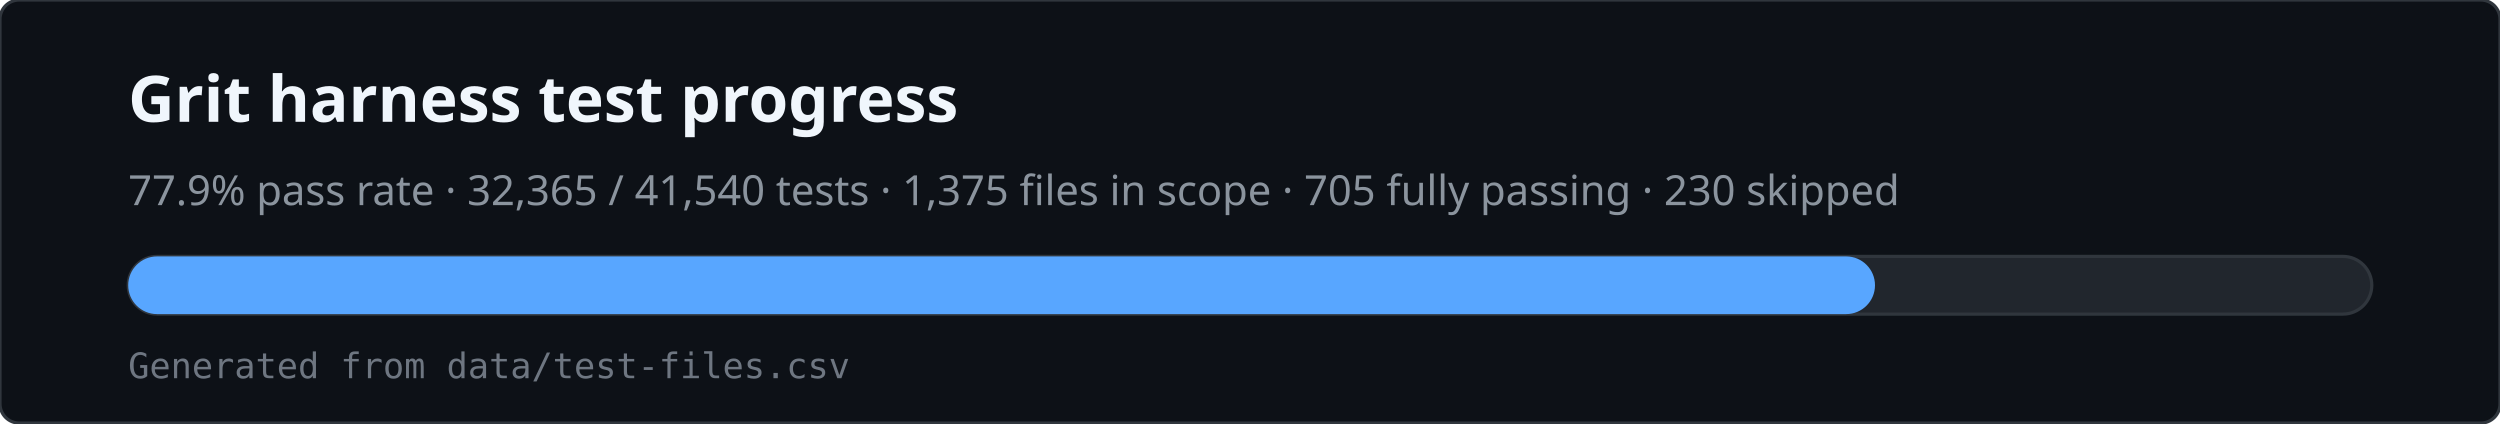
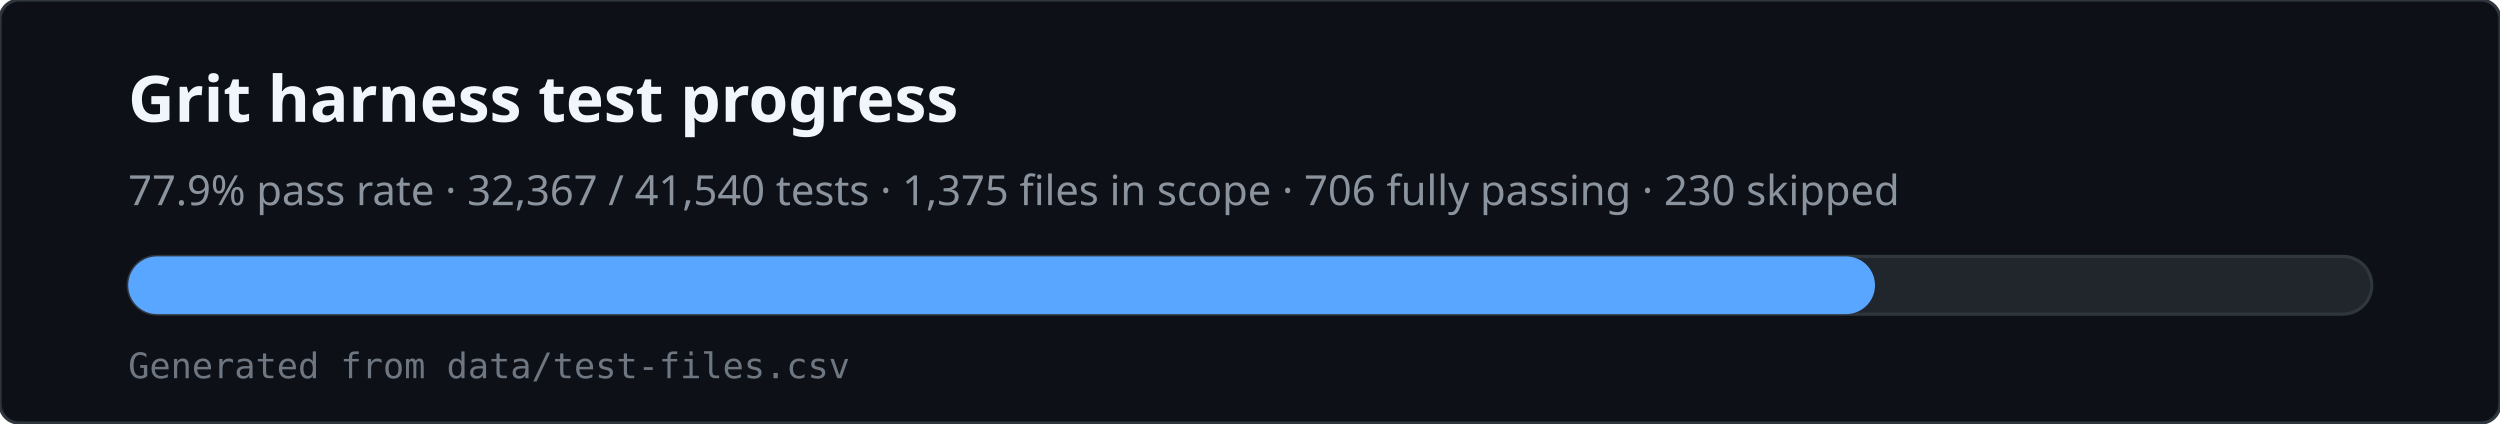
<svg xmlns="http://www.w3.org/2000/svg" viewBox="0 0 780 132" width="780" height="132" role="img" aria-labelledby="svg-title svg-desc">
  <rect x="0" y="0" width="780" height="132" rx="6" fill="#0d1117" stroke="#30363d" />
  <text x="40" y="38" fill="#f0f6fc" font-family="ui-sans-serif,system-ui,sans-serif" font-size="20" font-weight="600">Grit harness test progress</text>
-   <text x="40" y="64" fill="#8b949e" font-family="ui-sans-serif,system-ui,sans-serif" font-size="13">77.9% pass rate · 32,365 / 41,540 tests · 1,375 files in scope · 705 fully passing · 230 skipped</text>
+   <text x="40" y="64" fill="#8b949e" font-family="ui-sans-serif,system-ui,sans-serif" font-size="13">77.9% pass rate · 32,367 / 41,540 tests · 1,375 files in scope · 706 fully passing · 230 skipped</text>
  <rect x="40" y="80" width="700" height="18" rx="9" fill="#21262d" stroke="#30363d" />
  <rect x="40" y="80" width="545" height="18" rx="9" fill="#58a6ff" />
  <text x="40" y="118" fill="#6e7681" font-family="ui-monospace,monospace" font-size="11">Generated from data/test-files.csv</text>
</svg>
